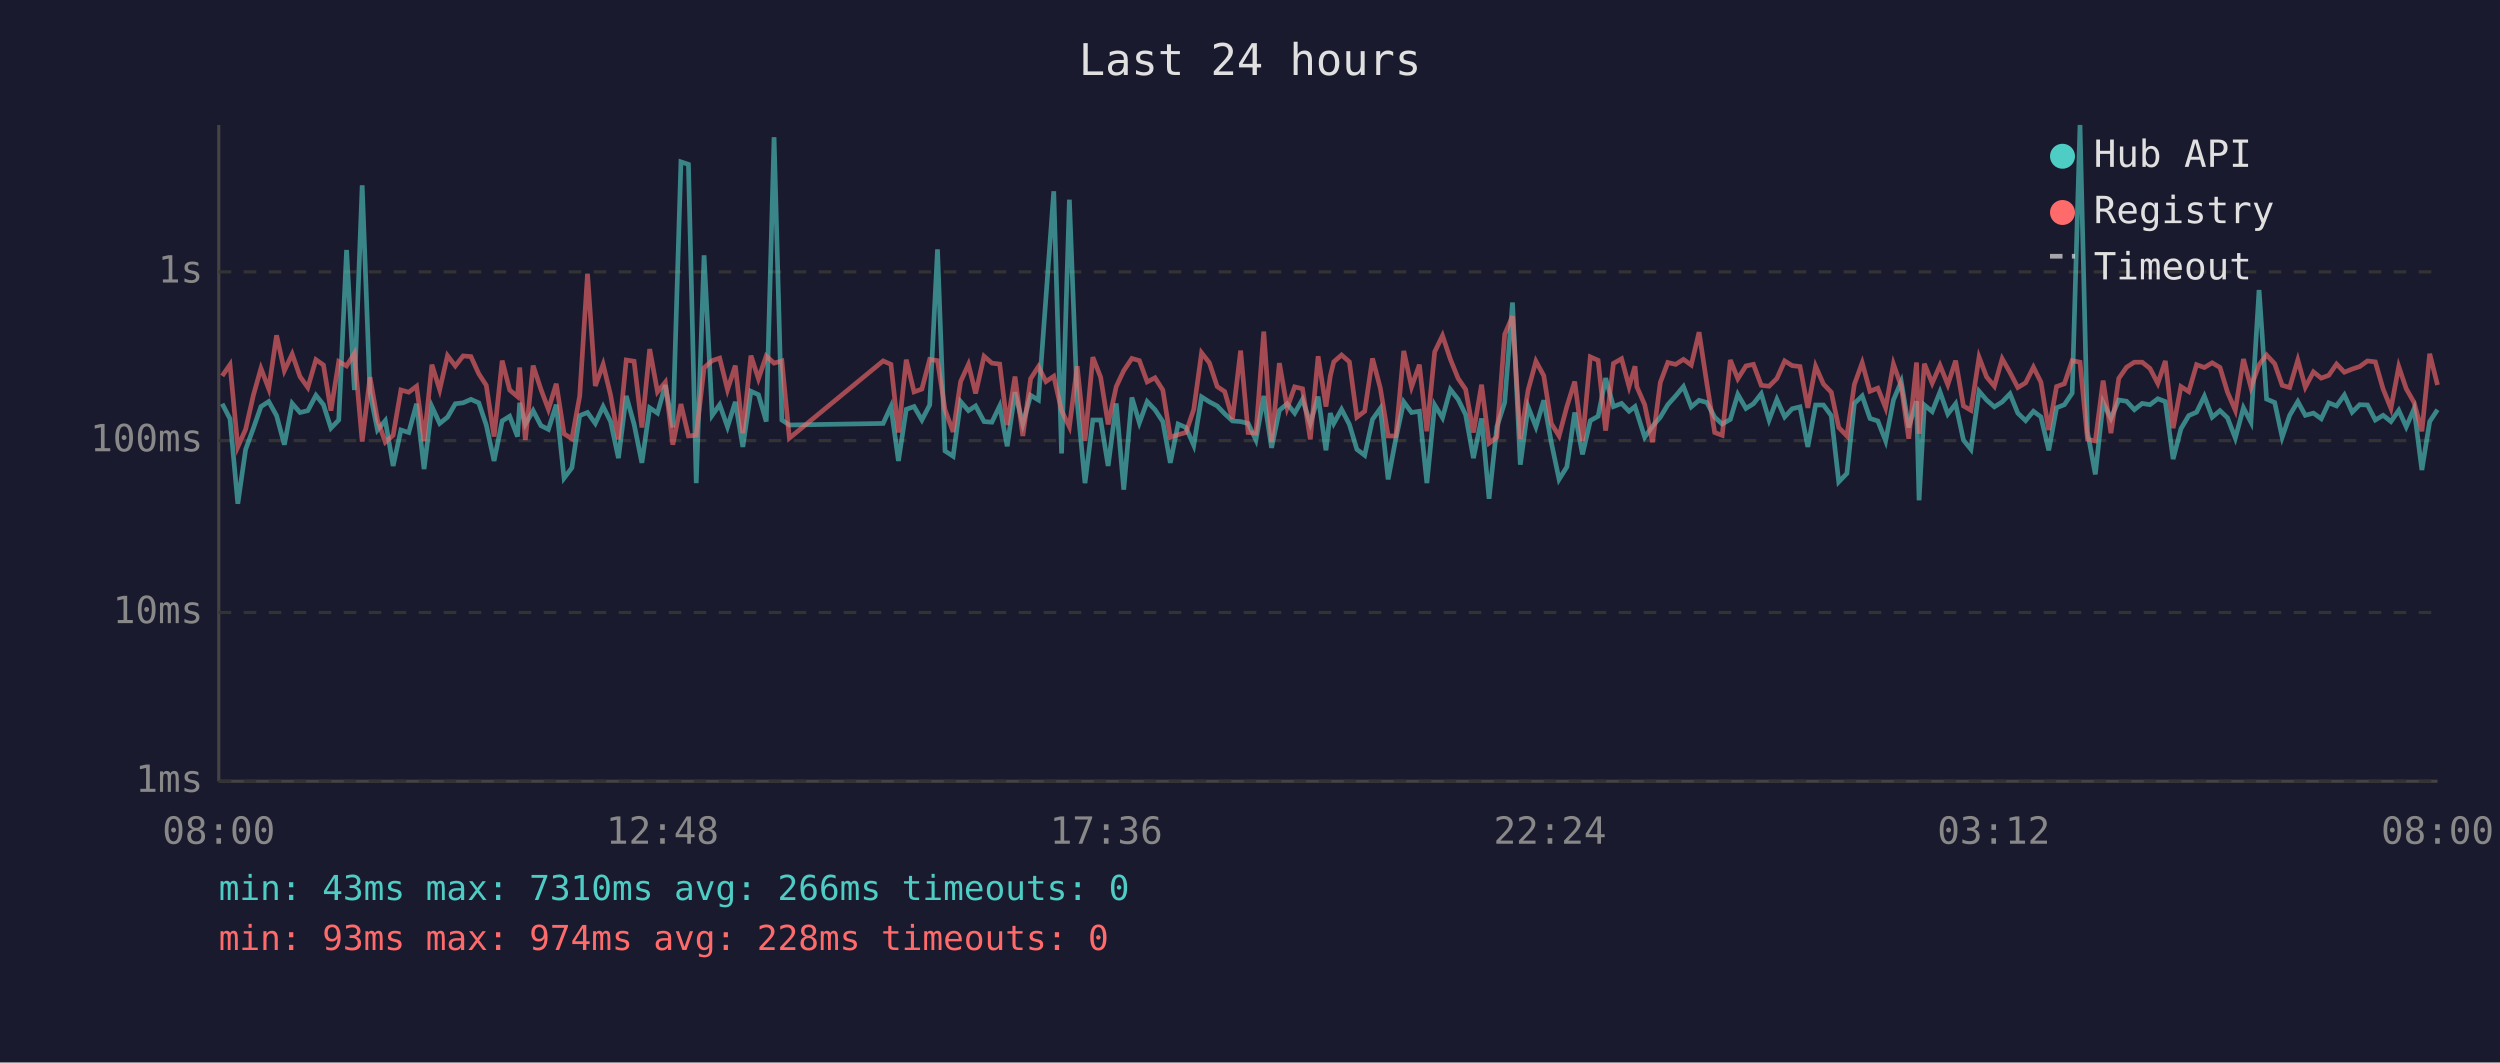
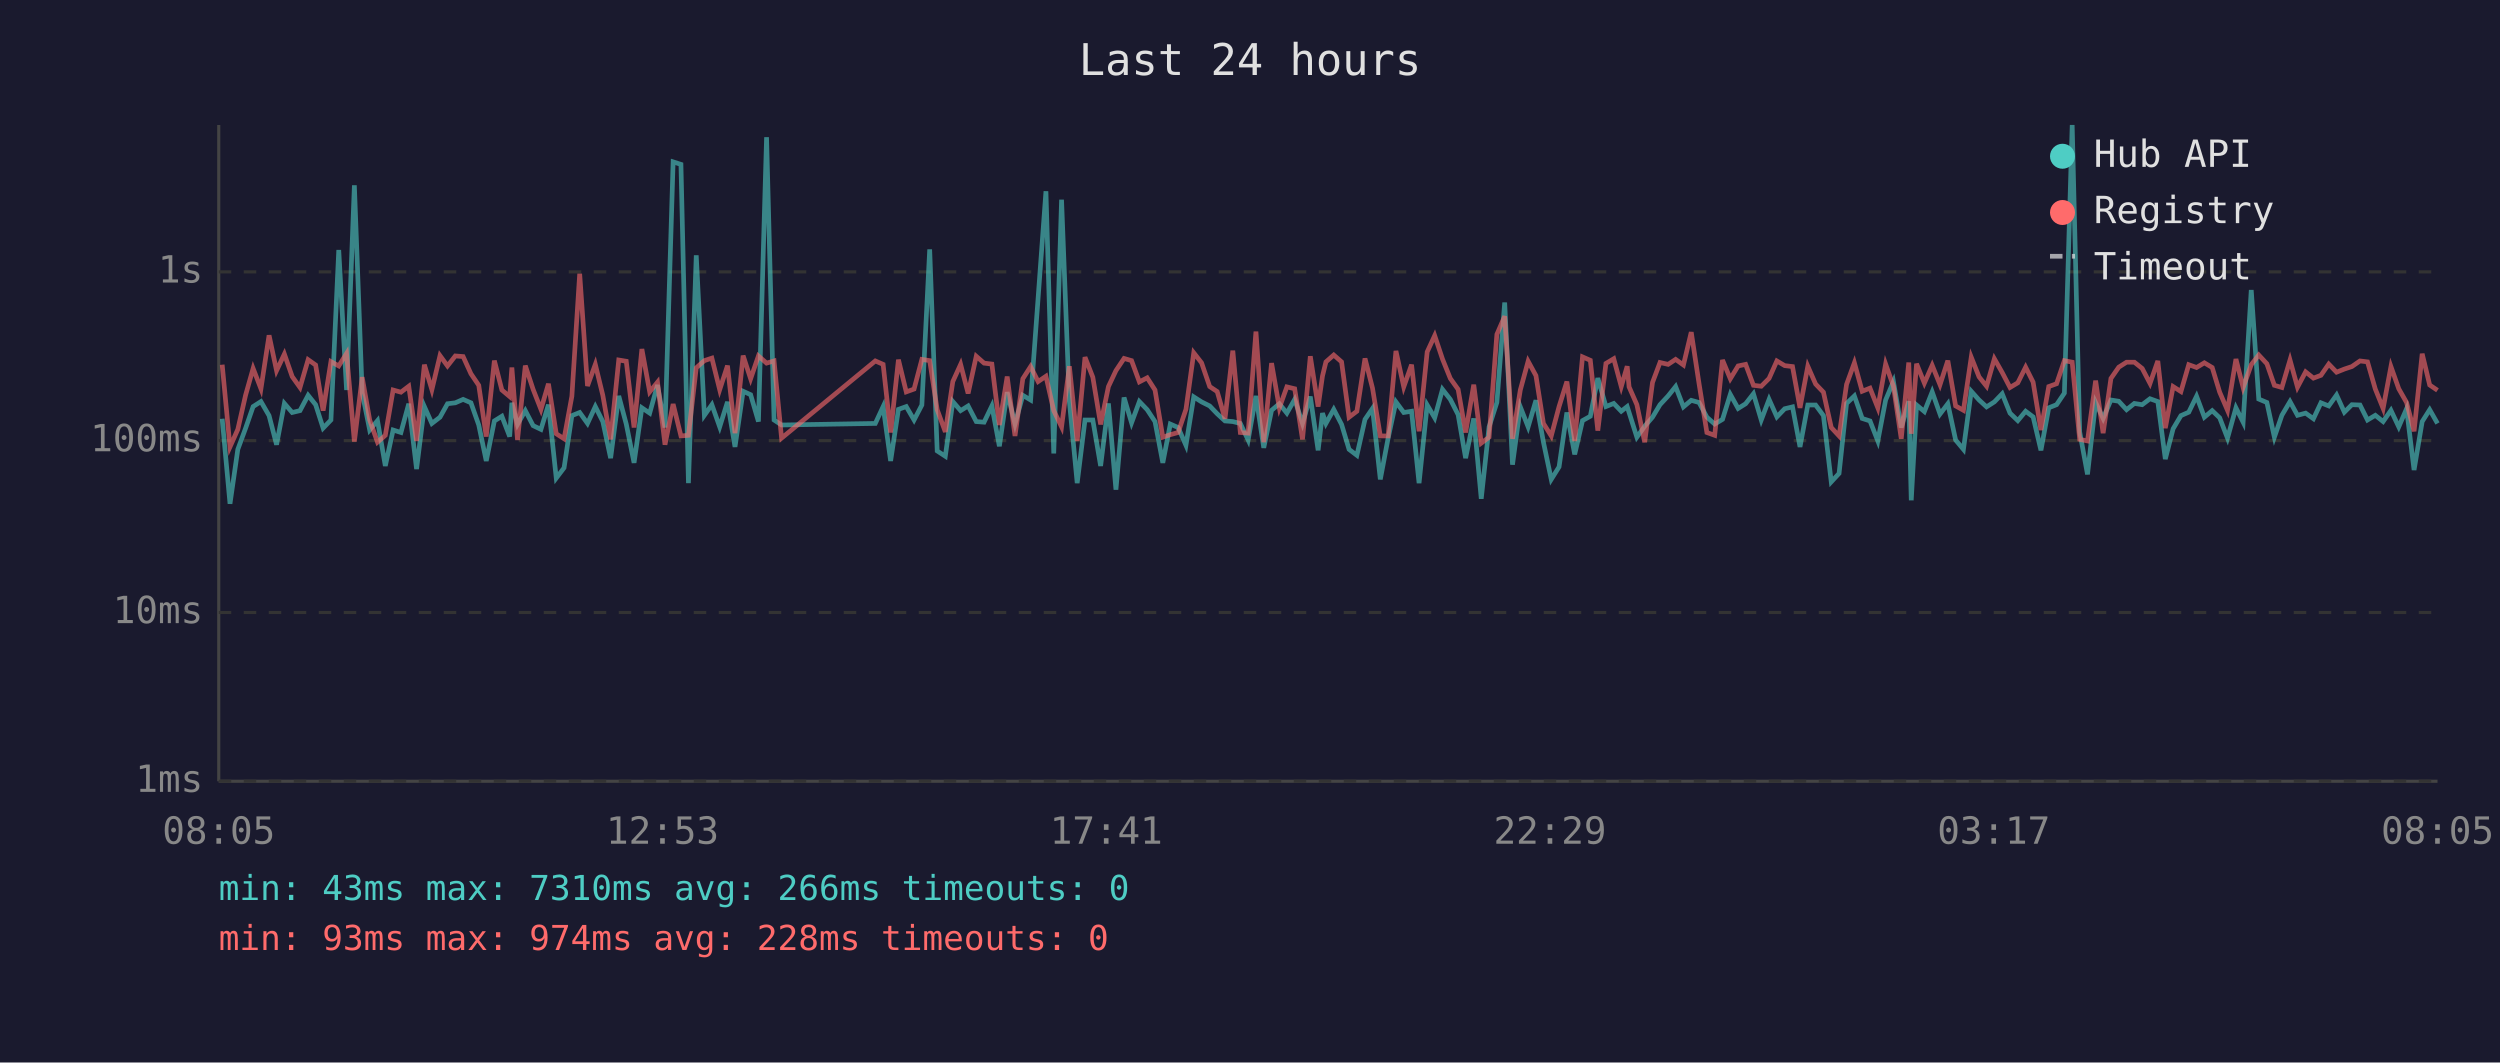
<svg xmlns="http://www.w3.org/2000/svg" viewBox="0 0 800 340" font-family="monospace" font-size="12">
  <rect width="800" height="340" fill="#1a1a2e" />
  <text x="400" y="24" fill="#e0e0e0" font-size="14" text-anchor="middle">Last 24 hours</text>
  <line x1="70" y1="40" x2="70" y2="250" stroke="#444" stroke-width="1" />
  <line x1="70" y1="250" x2="780" y2="250" stroke="#444" stroke-width="1" />
  <line x1="70" y1="250" x2="780" y2="250" stroke="#333" stroke-width="1" stroke-dasharray="4" />
  <text x="65" y="250" fill="#888" text-anchor="end" dominant-baseline="middle">1ms</text>
  <line x1="70" y1="196" x2="780" y2="196" stroke="#333" stroke-width="1" stroke-dasharray="4" />
  <text x="65" y="196" fill="#888" text-anchor="end" dominant-baseline="middle">10ms</text>
  <line x1="70" y1="141" x2="780" y2="141" stroke="#333" stroke-width="1" stroke-dasharray="4" />
  <text x="65" y="141" fill="#888" text-anchor="end" dominant-baseline="middle">100ms</text>
  <line x1="70" y1="87" x2="780" y2="87" stroke="#333" stroke-width="1" stroke-dasharray="4" />
  <text x="65" y="87" fill="#888" text-anchor="end" dominant-baseline="middle">1s</text>
-   <text x="70" y="270" fill="#888" text-anchor="middle">08:00</text>
-   <text x="212" y="270" fill="#888" text-anchor="middle">12:48</text>
-   <text x="354" y="270" fill="#888" text-anchor="middle">17:36</text>
-   <text x="496" y="270" fill="#888" text-anchor="middle">22:24</text>
-   <text x="638" y="270" fill="#888" text-anchor="middle">03:12</text>
-   <text x="780" y="270" fill="#888" text-anchor="middle">08:00</text>
-   <polyline points="71.1,129.2 73.6,134.0 76.1,161.2 78.6,143.8 81.1,137.0 83.5,130.1 86.0,128.5 88.5,133.0 91.0,142.3 93.5,129.1 96.0,132.0 98.5,131.4 101.1,126.5 103.5,129.5 105.9,137.0 108.4,134.4 110.9,80.0 113.4,124.8 115.9,59.3 118.4,125.7 120.8,137.6 123.3,134.6 125.8,149.1 128.3,137.6 130.8,138.4 133.3,129.2 135.7,150.1 138.2,130.1 140.7,135.5 143.2,133.5 145.7,129.2 148.2,128.9 150.7,127.8 153.2,128.9 155.6,136.0 158.1,147.5 160.7,134.7 163.1,133.2 165.6,139.7 166.3,128.9 168.1,135.8 170.6,131.4 173.1,136.2 175.5,137.4 178.0,129.5 180.5,153.0 183.0,149.7 185.5,133.0 188.0,132.0 190.5,135.5 193.0,130.1 195.4,134.9 197.9,146.6 200.4,126.7 202.9,135.7 205.4,148.1 207.9,130.5 210.4,132.2 212.9,123.2 215.3,136.8 217.9,51.8 220.3,52.6 222.8,154.6 225.3,81.7 227.9,132.9 230.3,129.5 232.8,136.6 235.3,128.6 237.7,143.0 240.3,125.2 242.7,126.3 245.2,134.9 247.7,43.9 250.2,134.4 252.6,136.0 282.6,135.5 285.1,130.1 287.5,147.5 290.0,131.0 292.5,130.1 295.0,134.4 297.5,129.6 300.0,79.8 302.4,144.3 305.0,146.0 307.4,128.5 309.9,131.4 312.2,129.9 314.9,134.9 317.4,135.1 319.9,129.9 322.3,142.8 324.8,125.5 327.3,135.7 329.8,126.5 332.3,128.0 334.7,95.3 337.2,61.2 339.7,145.1 342.2,63.9 344.7,128.5 347.2,154.6 349.7,134.4 352.2,134.4 354.6,149.1 357.2,129.1 359.6,156.7 362.2,127.2 364.6,135.3 367.1,128.5 369.6,131.1 372.1,134.9 374.5,148.1 377.0,135.7 379.5,136.8 382.0,142.5 384.5,127.0 387.0,128.6 389.5,129.9 391.9,132.4 394.4,134.7 397.0,134.9 399.4,135.5 401.9,140.8 404.4,126.7 406.9,143.3 409.4,131.3 411.9,129.2 414.3,132.2 416.8,127.8 419.3,135.5 421.8,126.9 424.3,144.1 425.7,132.2 426.8,135.5 429.3,131.0 431.8,135.8 434.2,143.8 436.7,145.7 439.2,134.2 441.7,130.7 444.2,153.4 446.7,140.2 449.2,128.6 451.7,132.0 454.2,131.6 456.6,154.6 459.1,129.6 461.6,133.7 464.1,124.6 466.6,127.8 469.0,132.7 471.5,146.6 474.1,133.9 476.5,159.6 479.0,136.6 481.5,128.8 484.0,96.8 486.5,148.7 489.0,130.2 491.5,136.6 494.0,128.1 496.4,141.5 498.9,153.4 501.4,149.4 503.9,132.0 506.4,145.4 508.9,134.6 511.4,133.2 513.8,121.0 516.3,130.1 518.9,129.1 521.3,131.6 523.2,130.1 523.8,132.0 526.3,139.9 528.8,136.4 531.3,133.5 533.7,129.5 536.2,126.7 538.7,123.7 541.2,130.2 543.7,128.1 546.2,128.8 548.7,133.5 551.1,135.7 553.7,134.2 556.1,126.2 558.7,130.7 561.1,129.2 563.6,126.0 566.1,134.4 568.6,127.8 571.1,133.4 573.5,130.8 576.0,130.2 578.5,143.0 581.0,129.6 583.5,129.6 586.0,133.0 588.4,154.2 591.0,151.5 593.4,129.1 595.9,126.7 598.4,133.9 600.9,134.7 603.4,141.1 605.9,128.0 608.4,122.1 610.8,136.8 613.3,128.4 614.1,160.1 615.8,129.6 618.3,131.7 620.8,125.4 623.3,132.5 625.8,129.2 628.3,140.8 630.7,143.8 633.3,125.2 635.7,128.0 638.2,130.2 640.7,128.6 643.2,126.0 645.7,132.2 648.2,134.6 650.7,131.6 653.1,133.4 655.6,144.1 658.1,130.5 660.6,129.5 663.1,125.8 665.6,40.0 668.0,138.2 670.5,151.8 673.0,128.8 675.5,133.9 678.0,128.0 680.5,128.4 683.0,131.1 685.5,129.1 688.0,129.5 690.5,127.6 692.9,128.5 695.4,146.9 697.9,137.2 700.4,133.0 702.9,131.9 705.4,126.8 707.9,133.5 710.4,131.4 712.8,133.7 715.3,140.2 717.9,130.5 720.3,135.1 722.9,92.8 725.3,127.7 727.9,128.8 730.3,139.9 732.7,132.9 735.3,128.5 737.7,132.9 740.3,132.2 742.8,134.0 745.2,128.9 747.7,129.9 750.2,126.4 752.7,131.9 755.1,129.5 757.6,129.6 760.1,134.4 762.6,132.9 765.1,134.9 767.6,131.3 770.0,136.6 772.5,130.8 775.0,150.4 777.5,134.9 780.0,131.1" fill="none" stroke="#4ecdc4" stroke-width="1.5" opacity="0.6" />
-   <polyline points="71.1,120.3 73.6,116.7 76.1,143.0 78.6,137.4 81.1,126.4 83.5,117.9 86.0,124.4 88.5,107.3 91.0,118.6 93.5,113.3 96.0,120.5 98.5,124.0 101.1,115.1 103.5,116.8 105.9,131.4 108.4,115.7 110.9,117.1 113.4,113.1 115.9,141.3 118.4,120.7 120.8,134.4 123.3,141.5 125.8,139.3 128.3,124.8 130.8,125.5 133.3,123.6 135.7,141.1 138.2,116.7 140.7,124.7 143.2,113.8 145.7,117.1 148.2,113.9 150.7,114.1 153.2,119.6 155.6,123.3 158.1,139.7 160.7,115.4 163.1,124.8 165.6,126.9 166.3,117.6 168.1,140.8 170.6,117.0 173.1,124.6 175.5,131.0 178.0,122.8 180.5,138.8 183.0,140.4 185.5,126.8 188.0,87.6 190.5,123.5 193.0,116.6 195.4,126.5 197.9,140.6 200.4,115.2 202.9,115.6 205.4,136.8 207.9,111.7 210.4,125.4 212.9,122.3 215.3,142.3 217.9,129.3 220.3,139.5 222.8,139.3 225.3,117.7 227.9,115.4 230.3,114.6 232.8,124.7 235.3,117.0 237.7,138.6 240.3,113.8 242.7,121.2 245.2,113.9 247.7,116.2 250.2,115.5 252.6,140.2 282.6,115.5 285.1,116.6 287.5,138.4 290.0,115.1 292.5,125.4 295.0,124.5 297.5,115.0 300.0,115.4 302.4,131.1 305.0,138.2 307.4,122.1 309.9,116.6 312.2,125.9 314.9,114.0 317.4,116.2 319.9,116.5 322.3,136.0 324.8,120.5 327.3,139.5 329.8,121.2 332.3,117.3 334.7,122.1 337.2,120.4 339.7,131.4 342.2,136.6 344.7,117.2 347.2,141.1 349.7,114.3 352.2,120.7 354.6,135.8 357.2,123.7 359.6,118.6 362.2,114.7 364.6,115.4 367.1,122.2 369.6,120.9 372.1,124.8 374.5,139.9 377.0,139.1 379.5,138.4 382.0,131.0 384.5,112.9 387.0,116.1 389.5,123.7 391.9,125.3 394.4,134.0 397.0,112.2 399.4,138.4 401.9,138.6 404.4,106.1 406.9,141.5 409.4,116.2 411.9,130.5 414.3,123.8 416.8,124.4 419.3,140.6 421.8,114.0 424.3,130.1 425.7,120.3 426.8,115.8 429.3,113.6 431.8,115.8 434.2,133.5 436.7,131.6 439.2,114.7 441.7,124.2 444.2,139.5 446.7,139.5 449.2,112.3 451.7,123.8 454.2,116.7 456.6,138.0 459.1,112.6 461.6,107.4 464.1,114.9 466.6,121.1 469.0,124.6 471.5,138.4 474.1,123.1 476.5,141.8 479.0,139.9 481.5,107.0 484.0,101.2 486.5,140.4 489.0,124.8 491.5,115.6 494.0,120.2 496.4,135.5 498.9,139.5 501.4,130.1 503.9,122.1 506.4,141.1 508.9,114.2 511.4,115.3 513.8,137.8 516.3,116.3 518.9,114.8 521.3,123.7 523.2,117.2 523.8,123.8 526.3,129.5 528.8,141.5 531.3,122.4 533.7,116.0 536.2,116.6 538.7,115.0 541.2,116.8 543.7,106.3 546.2,122.8 548.7,138.4 551.1,139.3 553.7,115.2 556.1,121.2 558.7,117.1 561.1,116.6 563.6,123.3 566.1,123.6 568.6,121.1 571.1,115.5 573.5,117.0 576.0,117.3 578.5,130.5 581.0,117.2 583.5,122.9 586.0,125.5 588.4,136.8 591.0,139.5 593.4,123.0 595.9,116.1 598.4,125.2 600.9,124.2 603.4,130.5 605.9,116.5 608.4,123.6 610.8,140.4 613.3,116.0 614.1,138.8 615.8,116.4 618.3,122.6 620.8,116.9 623.3,123.1 625.8,115.4 628.3,129.9 630.7,131.3 633.3,114.3 635.7,120.6 638.2,123.6 640.7,114.8 643.2,119.2 645.7,124.0 648.2,122.5 650.7,117.5 653.1,122.3 655.6,137.6 658.1,123.7 660.6,122.8 663.1,115.4 665.6,115.9 668.0,140.6 670.5,141.1 673.0,121.8 675.5,138.6 678.0,121.1 680.5,117.5 683.0,115.9 685.5,115.9 688.0,117.9 690.5,122.7 692.9,115.5 695.4,137.0 697.9,123.7 700.4,125.3 702.9,116.7 705.4,117.6 707.9,116.1 710.4,117.6 712.8,125.5 715.3,131.3 717.9,114.9 720.3,124.0 722.9,116.7 725.3,113.6 727.9,116.4 730.3,123.3 732.7,124.0 735.3,115.2 737.7,123.9 740.3,119.0 742.8,121.0 745.2,120.1 747.7,116.5 750.2,119.1 752.7,118.1 755.1,117.3 757.6,115.5 760.1,115.8 762.6,124.5 765.1,130.7 767.6,117.3 770.0,124.4 772.5,128.8 775.0,138.0 777.5,113.2 780.0,123.2" fill="none" stroke="#ff6b6b" stroke-width="1.5" opacity="0.6" />
+   <text x="70" y="270" fill="#888" text-anchor="middle">08:05</text>
+   <text x="212" y="270" fill="#888" text-anchor="middle">12:53</text>
+   <text x="354" y="270" fill="#888" text-anchor="middle">17:41</text>
+   <text x="496" y="270" fill="#888" text-anchor="middle">22:29</text>
+   <text x="638" y="270" fill="#888" text-anchor="middle">03:17</text>
+   <text x="780" y="270" fill="#888" text-anchor="middle">08:05</text>
+   <polyline points="71.1,134.0 73.6,161.2 76.1,143.8 78.6,137.0 81.0,130.1 83.5,128.5 86.1,133.0 88.5,142.3 91.0,129.1 93.5,132.0 96.0,131.4 98.6,126.5 101.0,129.5 103.4,137.0 105.9,134.4 108.4,80.0 110.9,124.8 113.4,59.3 115.9,125.7 118.3,137.6 120.8,134.6 123.3,149.1 125.8,137.6 128.3,138.4 130.8,129.2 133.3,150.1 135.8,130.1 138.2,135.5 140.8,133.5 143.2,129.2 145.7,128.9 148.2,127.8 150.7,128.9 153.2,136.0 155.6,147.5 158.2,134.7 160.6,133.2 163.1,139.7 163.8,128.9 165.6,135.8 168.1,131.4 170.6,136.2 173.1,137.4 175.5,129.5 178.0,153.0 180.5,149.7 183.0,133.0 185.5,132.0 188.0,135.5 190.5,130.1 192.9,134.9 195.4,146.6 198.0,126.7 200.4,135.7 202.9,148.1 205.4,130.5 207.9,132.2 210.4,123.2 212.8,136.8 215.4,51.8 217.9,52.6 220.3,154.6 222.8,81.7 225.4,132.9 227.8,129.5 230.3,136.6 232.8,128.6 235.2,143.0 237.8,125.2 240.2,126.3 242.7,134.9 245.3,43.9 247.7,134.4 250.1,136.0 280.1,135.5 282.6,130.1 285.0,147.5 287.5,131.0 290.0,130.1 292.5,134.4 295.0,129.6 297.5,79.8 299.9,144.3 302.5,146.0 304.9,128.5 307.4,131.4 309.8,129.9 312.4,134.9 314.9,135.1 317.4,129.9 319.8,142.8 322.3,125.5 324.8,135.7 327.3,126.5 329.8,128.0 332.2,95.3 334.7,61.2 337.2,145.1 339.7,63.9 342.2,128.5 344.7,154.6 347.2,134.4 349.7,134.4 352.2,149.1 354.7,129.1 357.1,156.7 359.7,127.2 362.1,135.3 364.6,128.5 367.1,131.1 369.6,134.9 372.1,148.1 374.5,135.7 377.0,136.8 379.5,142.5 382.0,127.0 384.5,128.6 387.1,129.9 389.5,132.4 392.0,134.7 394.5,134.9 396.9,135.5 399.4,140.8 401.9,126.7 404.4,143.3 406.9,131.3 409.4,129.2 411.8,132.2 414.3,127.8 416.8,135.5 419.3,126.9 421.8,144.1 423.2,132.2 424.3,135.5 426.8,131.0 429.3,135.8 431.7,143.8 434.2,145.7 436.8,134.2 439.2,130.7 441.7,153.4 444.2,140.2 446.7,128.6 449.2,132.0 451.7,131.6 454.1,154.6 456.7,129.6 459.1,133.7 461.6,124.6 464.1,127.8 466.6,132.7 469.0,146.6 471.6,133.9 474.0,159.6 476.5,136.6 479.0,128.8 481.5,96.8 484.0,148.7 486.5,130.2 489.0,136.6 491.5,128.1 493.9,141.5 496.4,153.4 498.9,149.4 501.4,132.0 503.9,145.4 506.4,134.6 508.9,133.2 511.3,121.0 513.9,130.1 516.4,129.1 518.8,131.6 520.7,130.1 521.3,132.0 523.8,139.9 526.3,136.4 528.8,133.5 531.2,129.5 533.8,126.7 536.2,123.7 538.7,130.2 541.2,128.1 543.7,128.8 546.2,133.5 548.7,135.7 551.2,134.2 553.7,126.2 556.2,130.7 558.6,129.2 561.1,126.0 563.6,134.4 566.1,127.8 568.6,133.4 571.1,130.8 573.6,130.2 576.0,143.0 578.5,129.6 581.0,129.6 583.5,133.0 586.0,154.2 588.5,151.5 590.9,129.1 593.4,126.7 595.9,133.9 598.4,134.7 600.9,141.1 603.4,128.0 605.9,122.1 608.4,136.8 610.8,128.4 611.6,160.1 613.3,129.6 615.8,131.7 618.3,125.4 620.8,132.5 623.3,129.2 625.8,140.8 628.3,143.8 630.8,125.2 633.3,128.0 635.7,130.2 638.2,128.6 640.7,126.0 643.2,132.2 645.7,134.6 648.2,131.6 650.6,133.4 653.1,144.1 655.6,130.5 658.1,129.5 660.6,125.8 663.1,40.0 665.5,138.2 668.0,151.8 670.6,128.8 673.0,133.9 675.5,128.0 678.0,128.4 680.5,131.1 683.0,129.1 685.5,129.5 688.0,127.6 690.5,128.5 692.9,146.9 695.4,137.2 697.9,133.0 700.4,131.9 702.9,126.8 705.4,133.5 707.9,131.4 710.3,133.7 712.8,140.2 715.5,130.5 717.8,135.1 720.4,92.8 722.8,127.7 725.4,128.8 727.8,139.9 730.2,132.9 732.8,128.5 735.2,132.9 737.8,132.2 740.3,134.0 742.7,128.9 745.2,129.9 747.7,126.4 750.2,131.9 752.6,129.5 755.2,129.6 757.6,134.4 760.1,132.9 762.6,134.9 765.1,131.3 767.6,136.6 770.1,130.8 772.5,150.4 775.1,134.9 777.5,131.1 780.0,135.5" fill="none" stroke="#4ecdc4" stroke-width="1.5" opacity="0.6" />
+   <polyline points="71.1,116.7 73.6,143.0 76.1,137.4 78.6,126.4 81.0,117.9 83.5,124.4 86.1,107.3 88.5,118.6 91.0,113.3 93.5,120.5 96.0,124.0 98.6,115.1 101.0,116.8 103.4,131.4 105.9,115.7 108.4,117.1 110.9,113.1 113.4,141.3 115.9,120.7 118.3,134.4 120.8,141.5 123.3,139.3 125.8,124.8 128.3,125.5 130.8,123.6 133.3,141.1 135.8,116.7 138.2,124.7 140.8,113.8 143.2,117.1 145.7,113.9 148.2,114.1 150.7,119.6 153.2,123.3 155.6,139.7 158.2,115.4 160.6,124.8 163.1,126.9 163.8,117.6 165.6,140.8 168.1,117.0 170.6,124.6 173.1,131.0 175.5,122.8 178.0,138.8 180.5,140.4 183.0,126.8 185.5,87.6 188.0,123.5 190.5,116.6 192.9,126.5 195.4,140.6 198.0,115.2 200.4,115.6 202.9,136.8 205.4,111.7 207.9,125.4 210.4,122.3 212.8,142.3 215.4,129.3 217.9,139.5 220.3,139.3 222.8,117.7 225.4,115.4 227.8,114.6 230.3,124.7 232.8,117.0 235.2,138.6 237.8,113.8 240.2,121.2 242.7,113.9 245.3,116.2 247.7,115.5 250.1,140.2 280.1,115.5 282.6,116.6 285.0,138.4 287.5,115.1 290.0,125.4 292.5,124.5 295.0,115.0 297.5,115.4 299.9,131.1 302.5,138.2 304.9,122.1 307.4,116.6 309.8,125.9 312.4,114.0 314.9,116.2 317.4,116.5 319.8,136.0 322.3,120.5 324.8,139.5 327.3,121.2 329.8,117.3 332.2,122.1 334.7,120.4 337.2,131.4 339.7,136.6 342.2,117.2 344.7,141.1 347.2,114.3 349.7,120.7 352.2,135.8 354.7,123.7 357.1,118.6 359.7,114.7 362.1,115.4 364.6,122.2 367.1,120.9 369.6,124.8 372.1,139.9 374.5,139.1 377.0,138.4 379.5,131.0 382.0,112.9 384.5,116.1 387.1,123.7 389.5,125.3 392.0,134.0 394.5,112.2 396.9,138.4 399.4,138.6 401.9,106.1 404.4,141.5 406.9,116.2 409.4,130.5 411.8,123.8 414.3,124.4 416.8,140.6 419.3,114.0 421.8,130.1 423.2,120.3 424.3,115.8 426.8,113.6 429.3,115.8 431.7,133.5 434.2,131.6 436.8,114.7 439.2,124.2 441.7,139.5 444.2,139.5 446.7,112.3 449.2,123.8 451.7,116.7 454.1,138.0 456.7,112.6 459.1,107.4 461.6,114.9 464.1,121.1 466.6,124.6 469.0,138.4 471.6,123.1 474.0,141.8 476.5,139.9 479.0,107.0 481.5,101.2 484.0,140.4 486.5,124.8 489.0,115.6 491.5,120.2 493.9,135.5 496.4,139.5 498.9,130.1 501.4,122.1 503.9,141.1 506.4,114.2 508.9,115.3 511.3,137.8 513.9,116.3 516.4,114.8 518.8,123.7 520.7,117.2 521.3,123.8 523.8,129.5 526.3,141.5 528.8,122.4 531.2,116.0 533.8,116.6 536.2,115.0 538.7,116.8 541.2,106.3 543.7,122.8 546.2,138.4 548.7,139.3 551.2,115.2 553.7,121.2 556.2,117.1 558.6,116.6 561.1,123.3 563.6,123.6 566.1,121.1 568.6,115.5 571.1,117.0 573.6,117.3 576.0,130.5 578.5,117.2 581.0,122.9 583.5,125.5 586.0,136.8 588.5,139.5 590.9,123.0 593.4,116.1 595.9,125.2 598.4,124.2 600.9,130.5 603.4,116.5 605.9,123.6 608.4,140.4 610.8,116.0 611.6,138.8 613.3,116.4 615.8,122.6 618.3,116.9 620.8,123.1 623.3,115.4 625.8,129.9 628.3,131.3 630.8,114.3 633.3,120.6 635.7,123.6 638.2,114.8 640.7,119.2 643.2,124.0 645.7,122.5 648.2,117.5 650.6,122.3 653.1,137.6 655.6,123.7 658.1,122.8 660.6,115.4 663.1,115.9 665.5,140.6 668.0,141.1 670.6,121.8 673.0,138.6 675.5,121.1 678.0,117.5 680.5,115.9 683.0,115.9 685.5,117.9 688.0,122.7 690.5,115.5 692.9,137.0 695.4,123.7 697.9,125.3 700.4,116.7 702.9,117.6 705.4,116.1 707.9,117.6 710.3,125.5 712.8,131.3 715.5,114.9 717.8,124.0 720.4,116.7 722.8,113.6 725.4,116.4 727.8,123.3 730.2,124.0 732.8,115.2 735.2,123.9 737.8,119.0 740.3,121.0 742.7,120.1 745.2,116.5 747.7,119.1 750.2,118.1 752.6,117.3 755.2,115.5 757.6,115.8 760.1,124.5 762.6,130.7 765.1,117.3 767.6,124.4 770.1,128.8 772.5,138.0 775.1,113.2 777.5,123.2 780.0,124.9" fill="none" stroke="#ff6b6b" stroke-width="1.5" opacity="0.6" />
  <circle cx="660" cy="50" r="4" fill="#4ecdc4" />
  <text x="670" y="50" fill="#e0e0e0" dominant-baseline="middle">Hub API</text>
  <circle cx="660" cy="68" r="4" fill="#ff6b6b" />
  <text x="670" y="68" fill="#e0e0e0" dominant-baseline="middle">Registry</text>
  <line x1="656" y1="82" x2="664" y2="82" stroke="#e0e0e0" stroke-width="1.5" stroke-dasharray="4,3" opacity="0.7" />
  <text x="670" y="86" fill="#e0e0e0" dominant-baseline="middle">Timeout</text>
  <text x="70" y="288" fill="#4ecdc4" font-size="11">min: 43ms  max: 7310ms  avg: 266ms  timeouts: 0</text>
  <text x="70" y="304" fill="#ff6b6b" font-size="11">min: 93ms  max: 974ms  avg: 228ms  timeouts: 0</text>
</svg>
